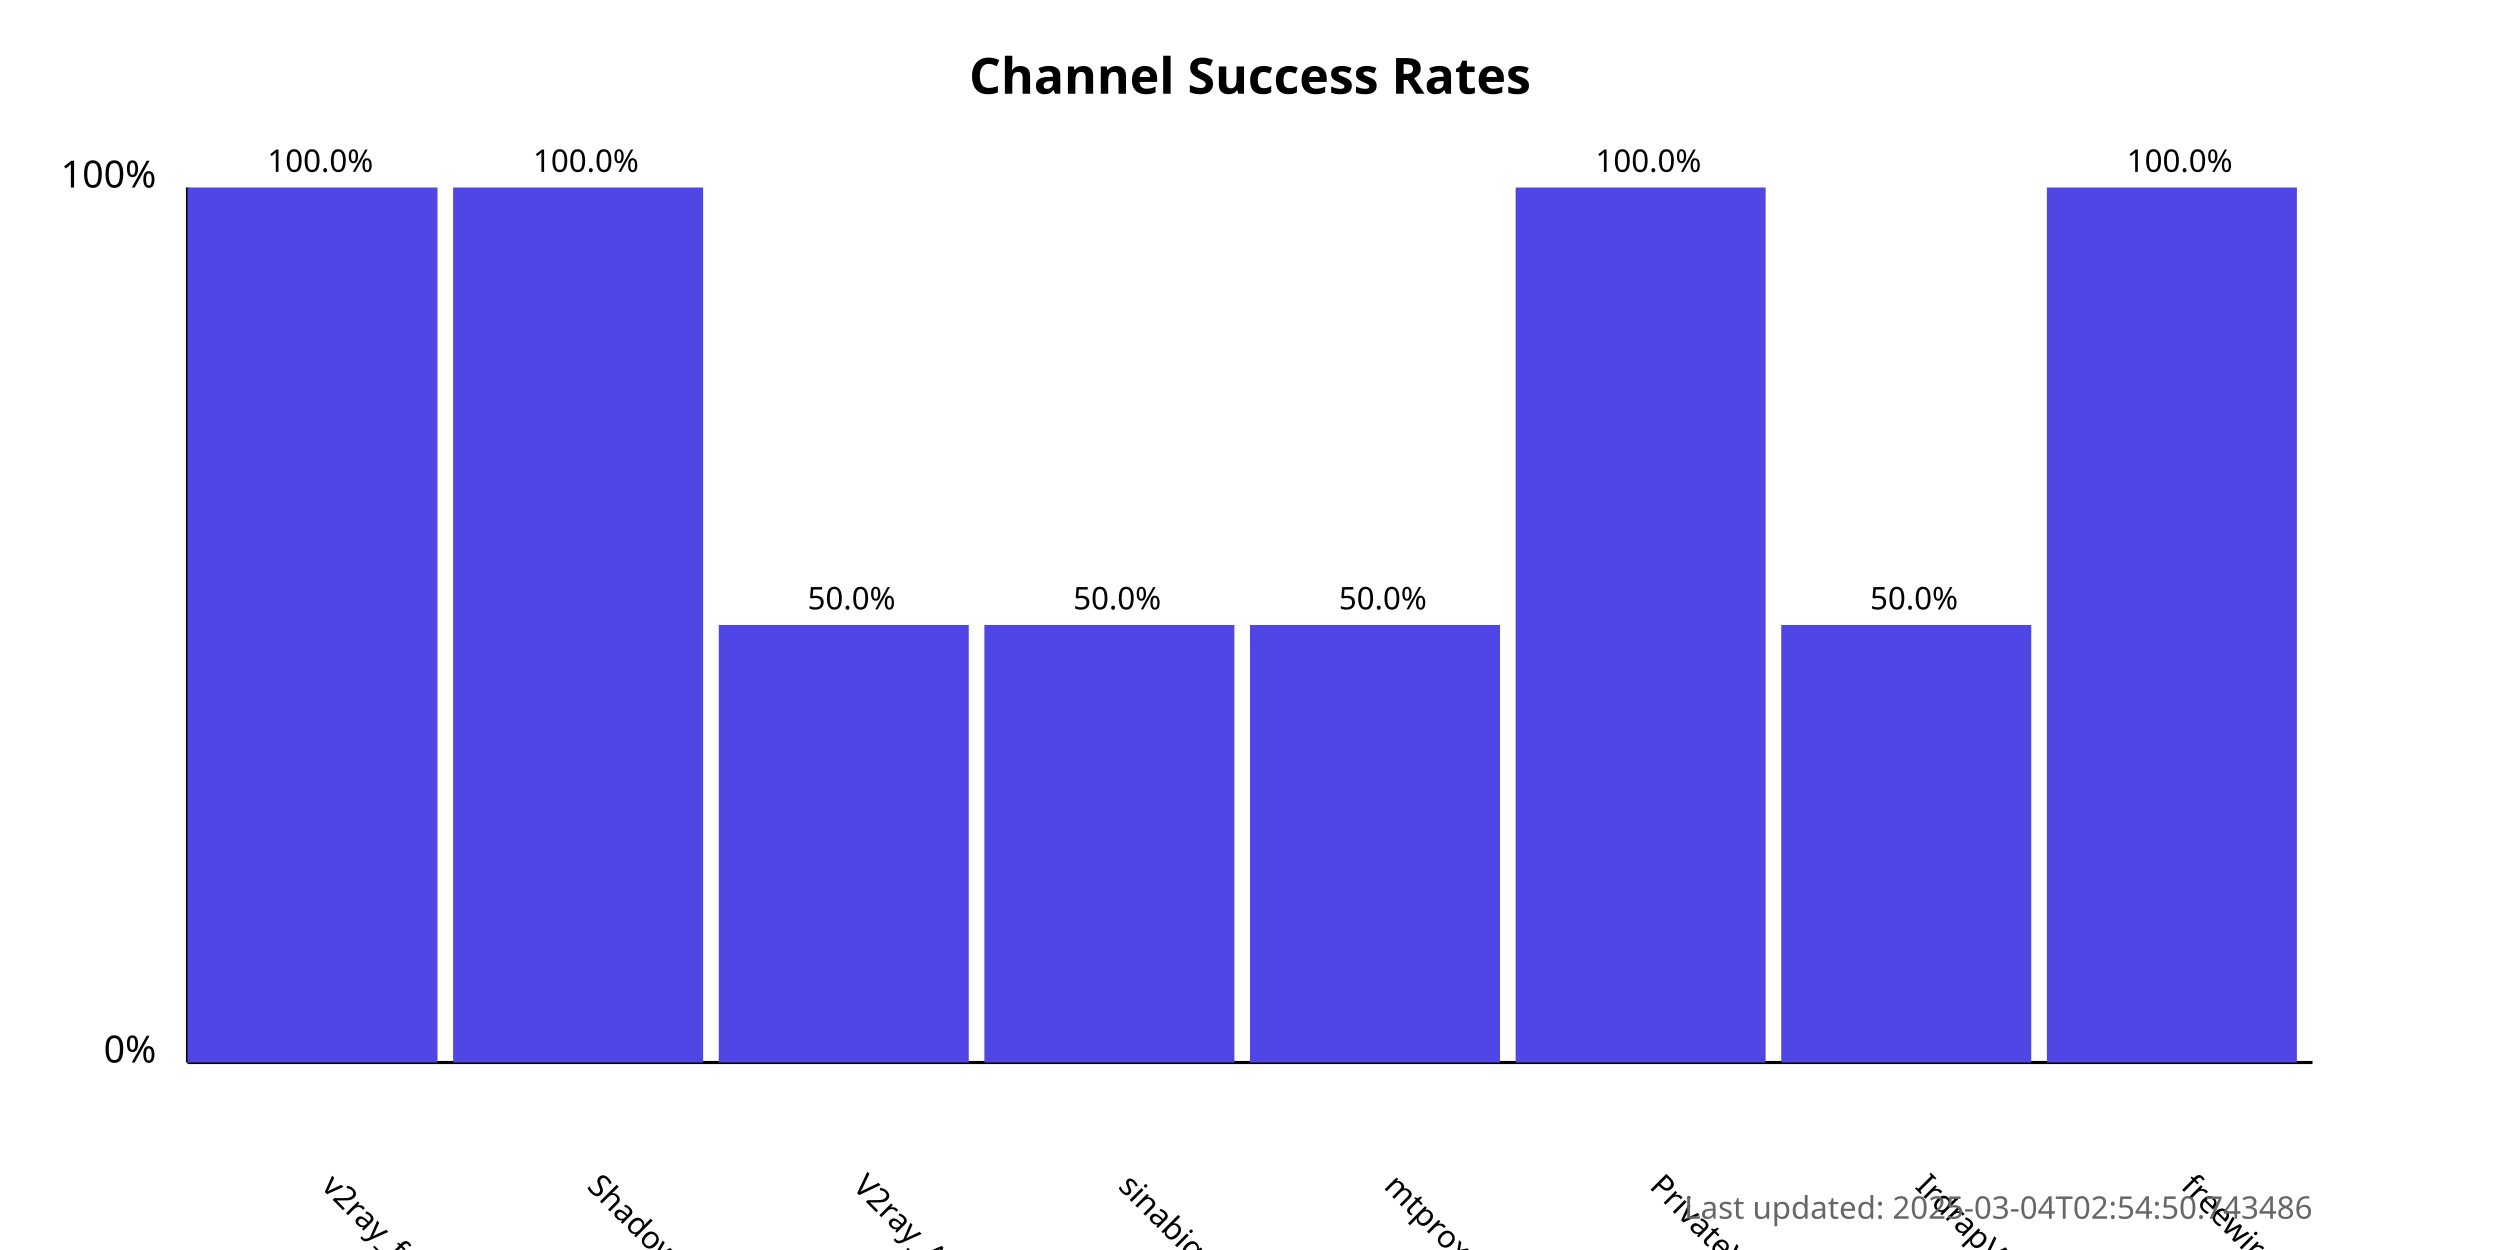
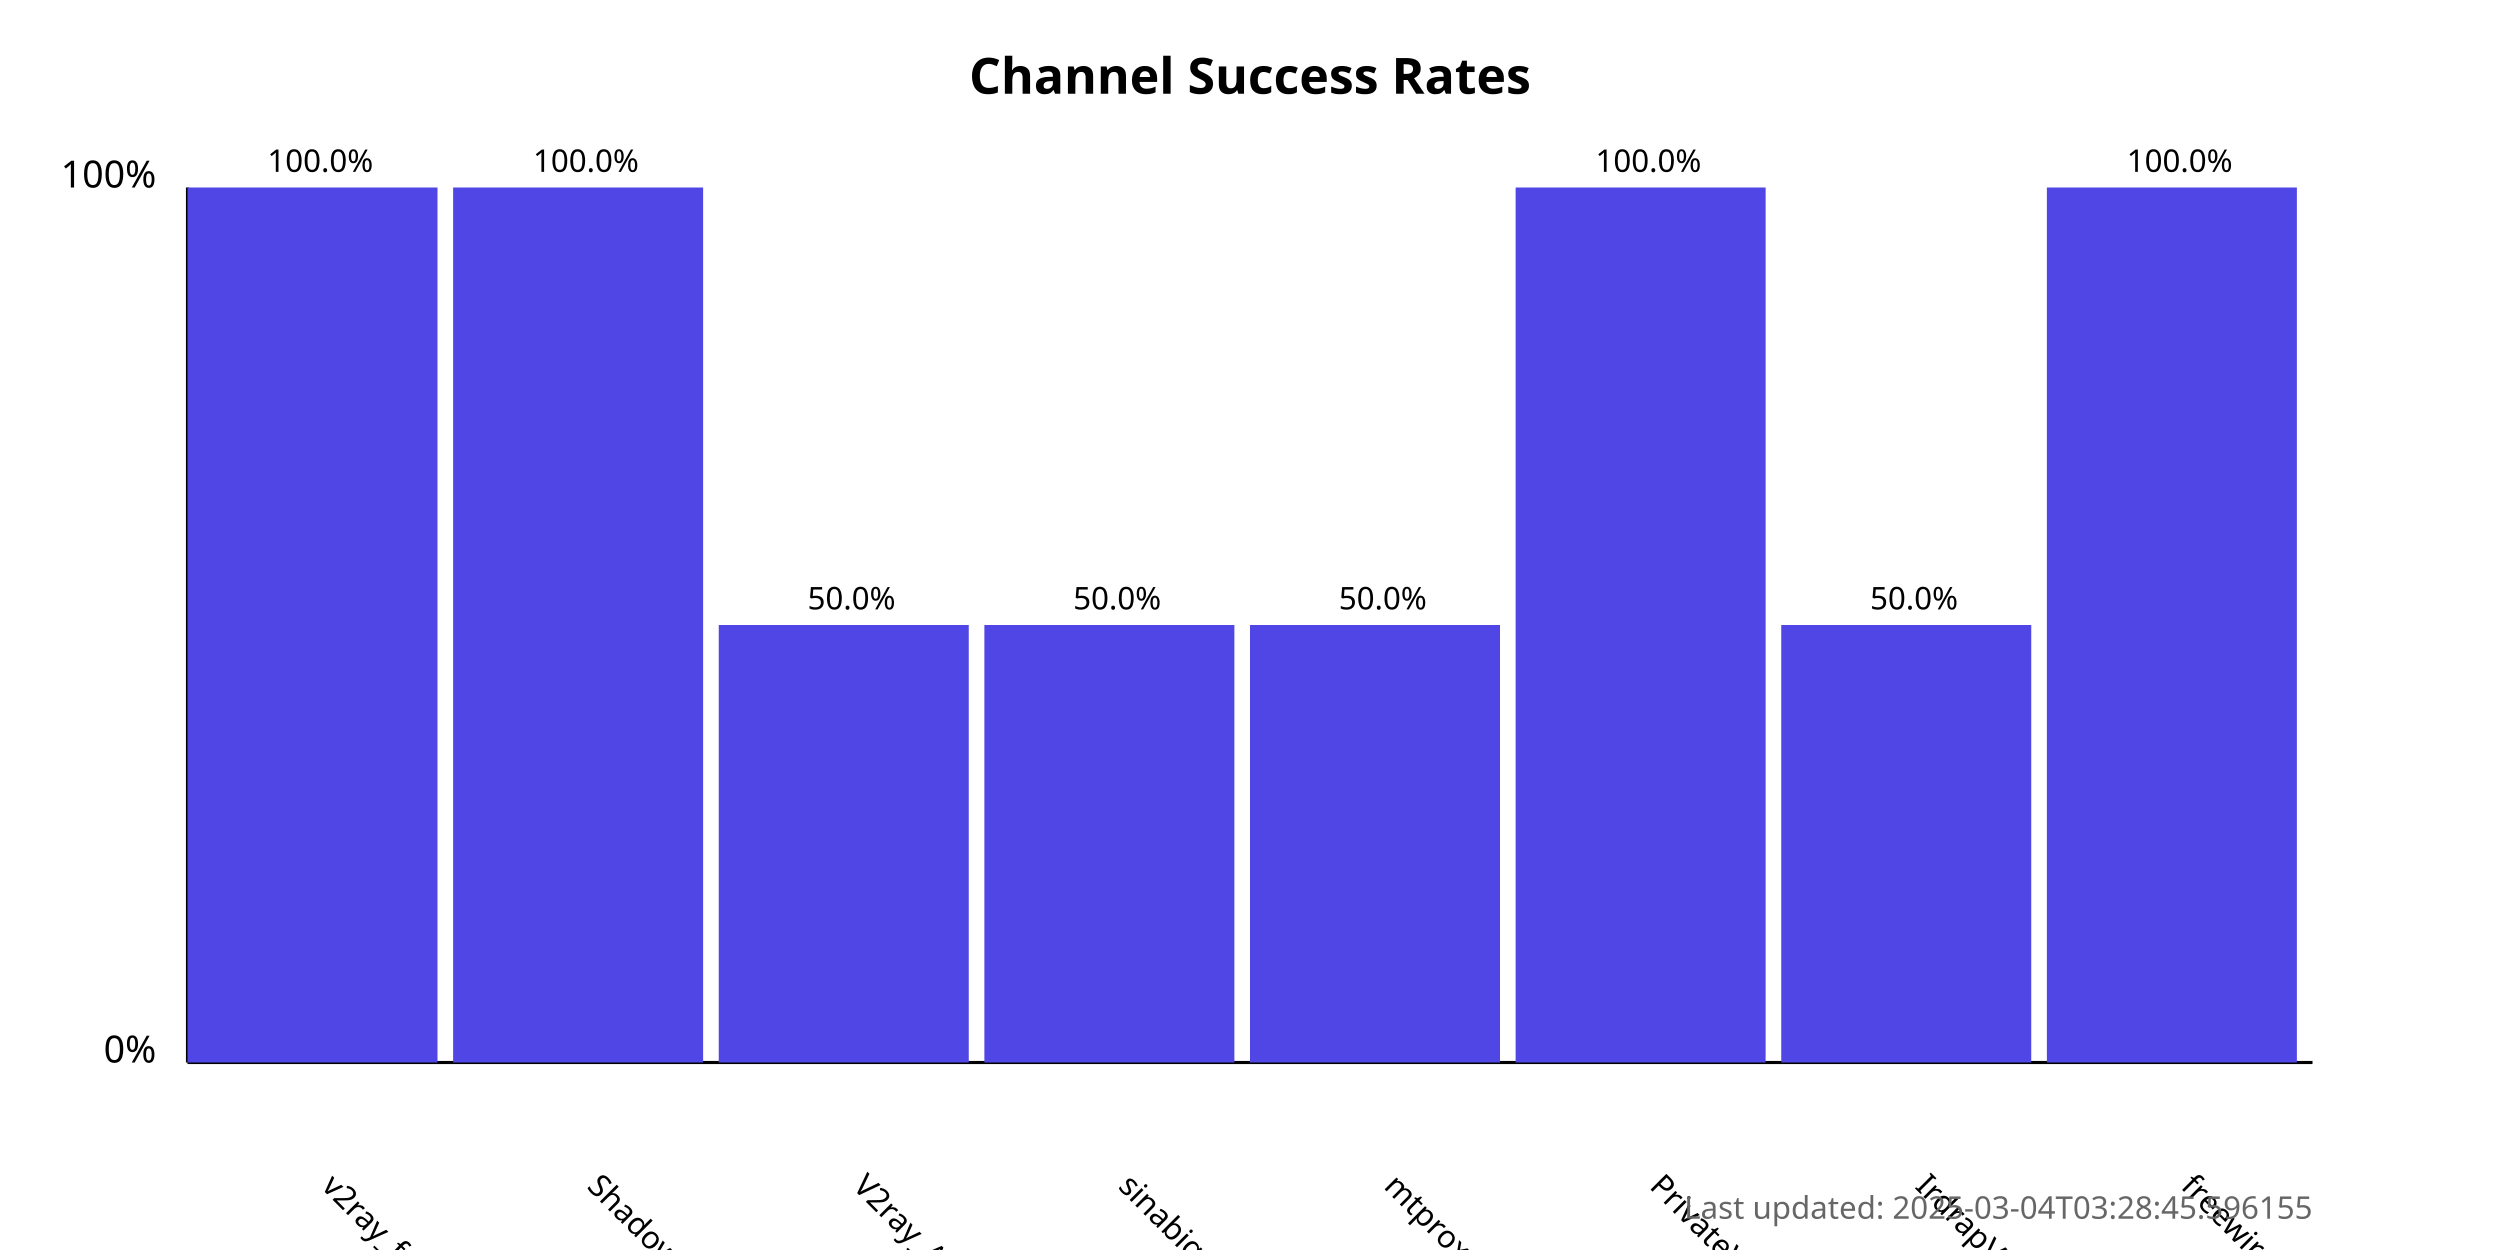
<svg xmlns="http://www.w3.org/2000/svg" width="800" height="400">
  <style>
            .chart-title { font: bold 16px sans-serif; }
            .axis-label { font: 12px sans-serif; }
            .tick-label { font: 10px sans-serif; }
            .bar { fill: #4f46e5; }
            .bar:hover { fill: #6366f1; }
            .timestamp { font: 10px sans-serif; fill: #666; }
        </style>
  <text x="400.0" y="30" text-anchor="middle" class="chart-title">
            Channel Success Rates
        </text>
  <line x1="60" y1="340" x2="60" y2="60" stroke="black" stroke-width="1" />
  <line x1="60" y1="340" x2="740" y2="340" stroke="black" stroke-width="1" />
  <text x="50" y="340" text-anchor="end" class="axis-label">0%</text>
  <text x="50" y="60" text-anchor="end" class="axis-label">100%</text>
  <g>
    <rect x="60" y="60.0" width="80.0" height="280.0" class="bar" />
    <text x="102.5" y="380" transform="rotate(45, 102.5, 380)" text-anchor="start" class="tick-label">
                v2ray_free_conf
            </text>
    <text x="102.5" y="55.0" text-anchor="middle" class="tick-label">
                100.0%
            </text>
  </g>
  <g>
    <rect x="145.0" y="60.0" width="80.0" height="280.0" class="bar" />
    <text x="187.5" y="380" transform="rotate(45, 187.5, 380)" text-anchor="start" class="tick-label">
                ShadowProxy66
            </text>
    <text x="187.5" y="55.0" text-anchor="middle" class="tick-label">
                100.0%
            </text>
  </g>
  <g>
    <rect x="230.0" y="200.0" width="80.0" height="140.0" class="bar" />
    <text x="272.5" y="380" transform="rotate(45, 272.5, 380)" text-anchor="start" class="tick-label">
                V2ray_Alpha
            </text>
    <text x="272.5" y="195.0" text-anchor="middle" class="tick-label">
                50.0%
            </text>
  </g>
  <g>
    <rect x="315.0" y="200.0" width="80.0" height="140.0" class="bar" />
    <text x="357.5" y="380" transform="rotate(45, 357.5, 380)" text-anchor="start" class="tick-label">
                sinabigo
            </text>
    <text x="357.5" y="195.0" text-anchor="middle" class="tick-label">
                50.0%
            </text>
  </g>
  <g>
    <rect x="400.0" y="200.0" width="80.0" height="140.0" class="bar" />
    <text x="442.5" y="380" transform="rotate(45, 442.5, 380)" text-anchor="start" class="tick-label">
                mtproxy_lists
            </text>
    <text x="442.5" y="195.0" text-anchor="middle" class="tick-label">
                50.0%
            </text>
  </g>
  <g>
    <rect x="485.0" y="60.0" width="80.0" height="280.0" class="bar" />
    <text x="527.5" y="380" transform="rotate(45, 527.5, 380)" text-anchor="start" class="tick-label">
                PrivateVPNs
            </text>
    <text x="527.5" y="55.0" text-anchor="middle" class="tick-label">
                100.0%
            </text>
  </g>
  <g>
    <rect x="570.0" y="200.0" width="80.0" height="140.0" class="bar" />
    <text x="612.5" y="380" transform="rotate(45, 612.5, 380)" text-anchor="start" class="tick-label">
                IrdrapVPNnews
            </text>
    <text x="612.5" y="195.0" text-anchor="middle" class="tick-label">
                50.0%
            </text>
  </g>
  <g>
    <rect x="655.0" y="60.0" width="80.0" height="280.0" class="bar" />
    <text x="697.5" y="380" transform="rotate(45, 697.5, 380)" text-anchor="start" class="tick-label">
                freewireguard
            </text>
    <text x="697.5" y="55.0" text-anchor="middle" class="tick-label">
                100.0%
            </text>
  </g>
  <text x="740" y="390" text-anchor="end" class="timestamp">
-             Last updated: 2025-03-04T02:54:50.743486
+             Last updated: 2025-03-04T03:28:45.596155
        </text>
</svg>
